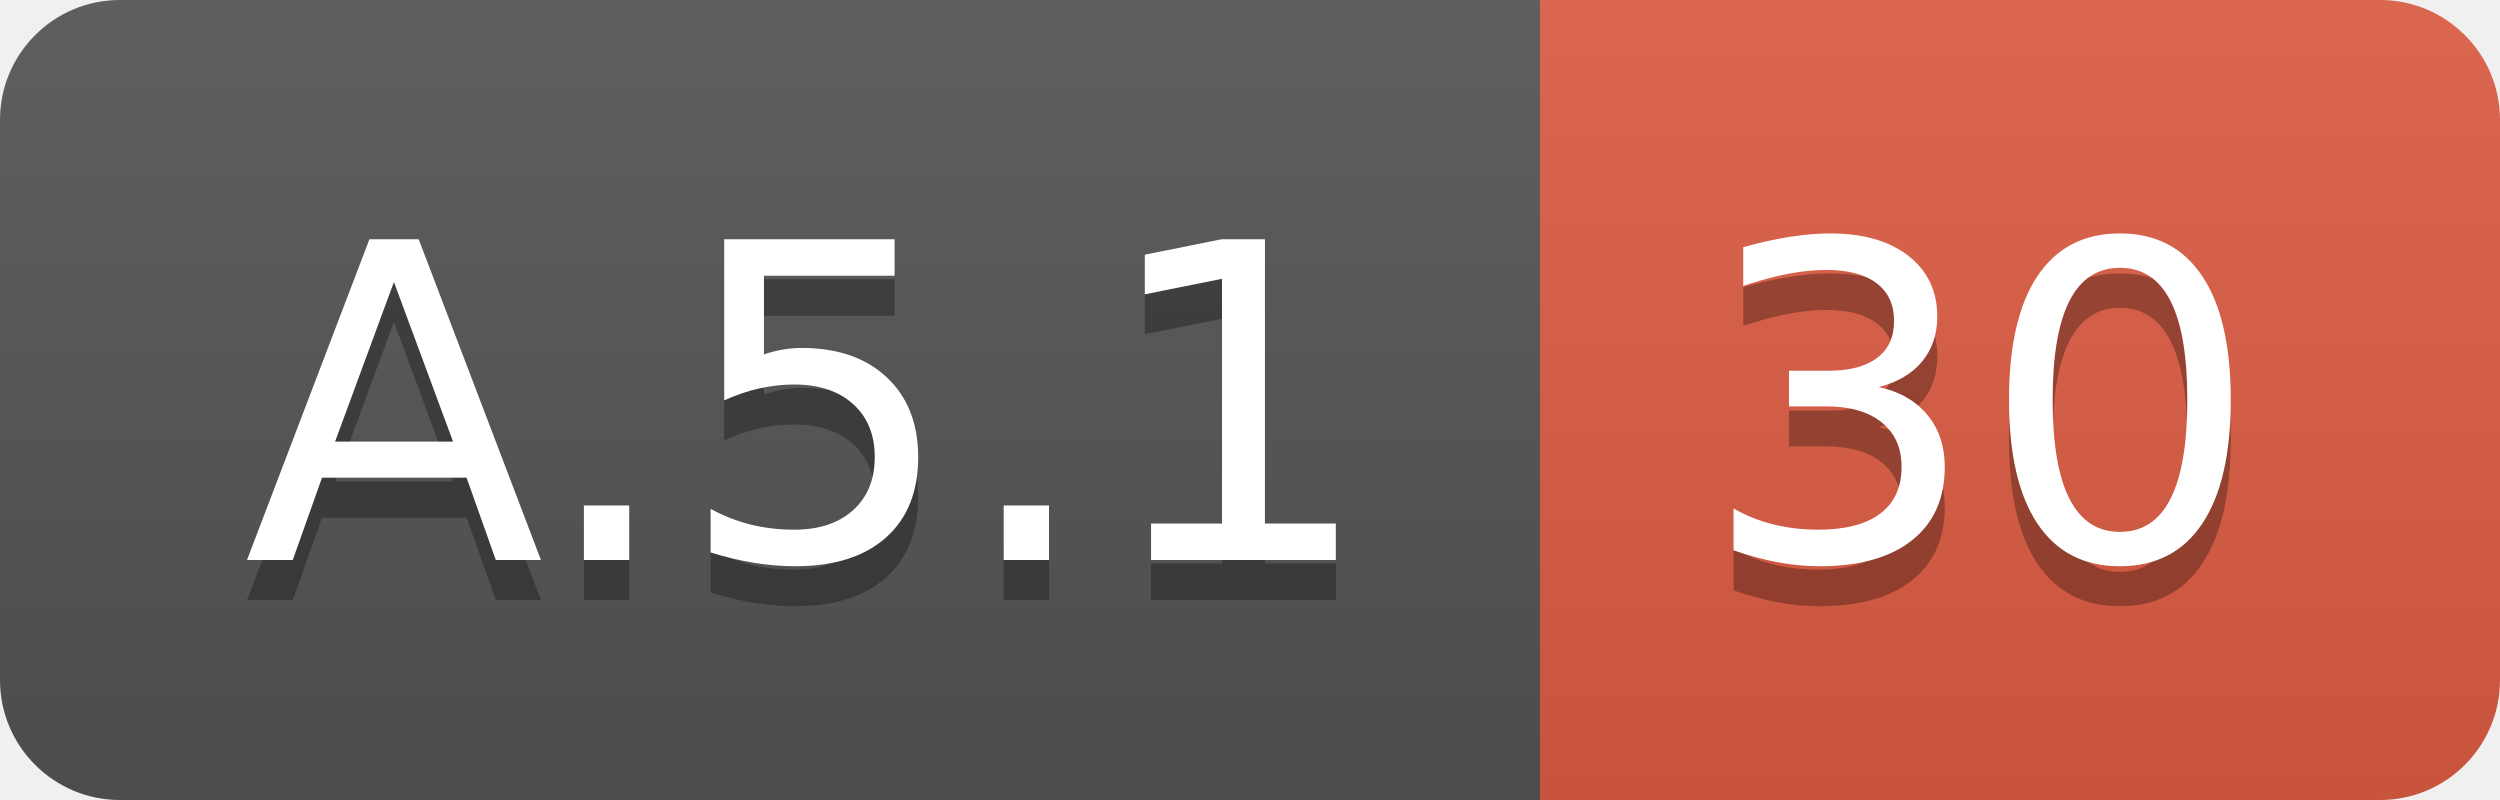
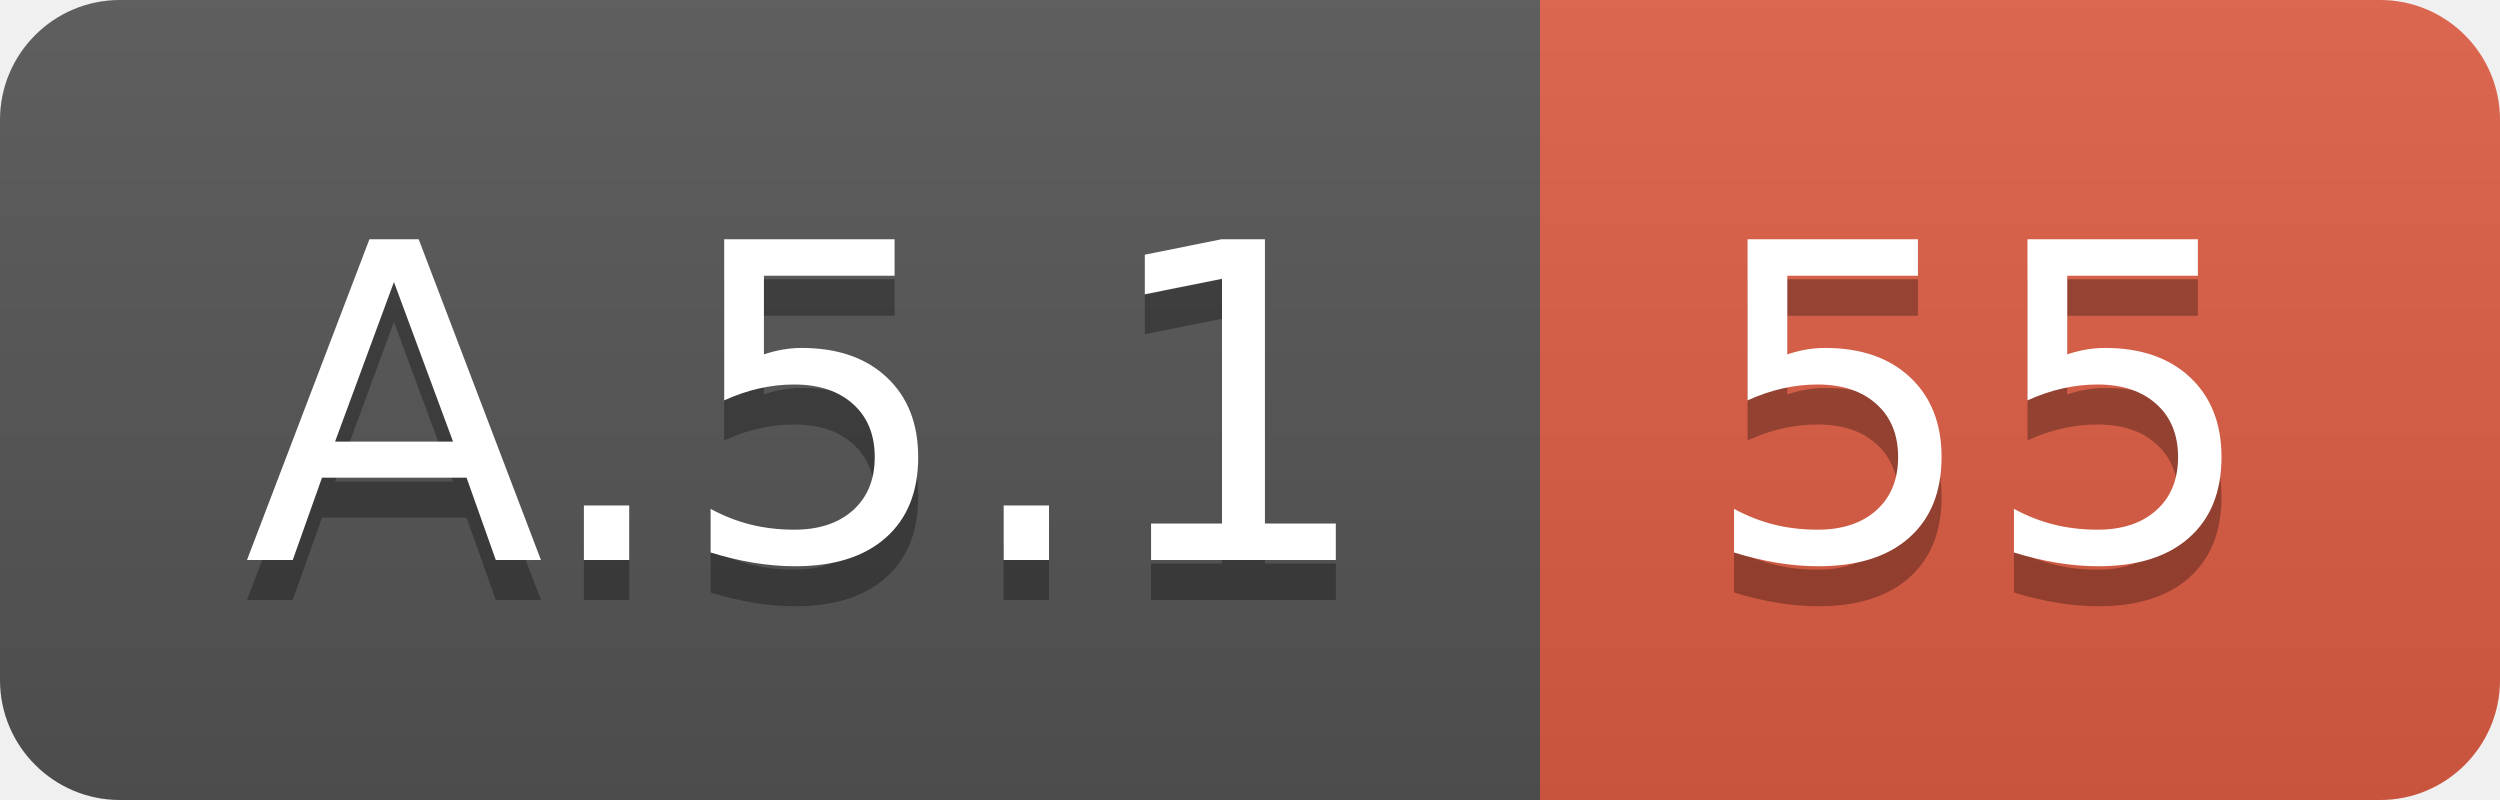
<svg xmlns="http://www.w3.org/2000/svg" width="62.5" height="20">
  <linearGradient id="smooth" x2="0" y2="100%">
    <stop offset="0" stop-color="#bbb" stop-opacity=".1" />
    <stop offset="1" stop-opacity=".1" />
  </linearGradient>
  <clipPath id="round">
    <rect width="62.5" height="20" rx="3" fill="#fff" />
  </clipPath>
  <g clip-path="url(#round)">
    <rect width="38.5" height="20" fill="#555" />
    <rect x="38.5" width="24.0" height="20" fill="#e05d44" />
    <rect width="62.5" height="20" fill="url(#smooth)" />
  </g>
  <g fill="#fff" text-anchor="middle" font-family="DejaVu Sans,Verdana,Geneva,sans-serif" font-size="110">
    <text x="202.5" y="150" fill="#010101" fill-opacity=".3" transform="scale(0.1)" textLength="285.0" lengthAdjust="spacing">A.5.1</text>
    <text x="202.5" y="140" transform="scale(0.1)" textLength="285.0" lengthAdjust="spacing">A.5.1</text>
-     <text x="495.0" y="150" fill="#010101" fill-opacity=".3" transform="scale(0.1)" textLength="140.0" lengthAdjust="spacing">30</text>
-     <text x="495.0" y="140" transform="scale(0.1)" textLength="140.0" lengthAdjust="spacing">30</text>
+     <text x="495.0" y="150" fill="#010101" fill-opacity=".3" transform="scale(0.1)" textLength="140.0" lengthAdjust="spacing">55</text>
+     <text x="495.0" y="140" transform="scale(0.1)" textLength="140.0" lengthAdjust="spacing">55</text>
  </g>
</svg>
